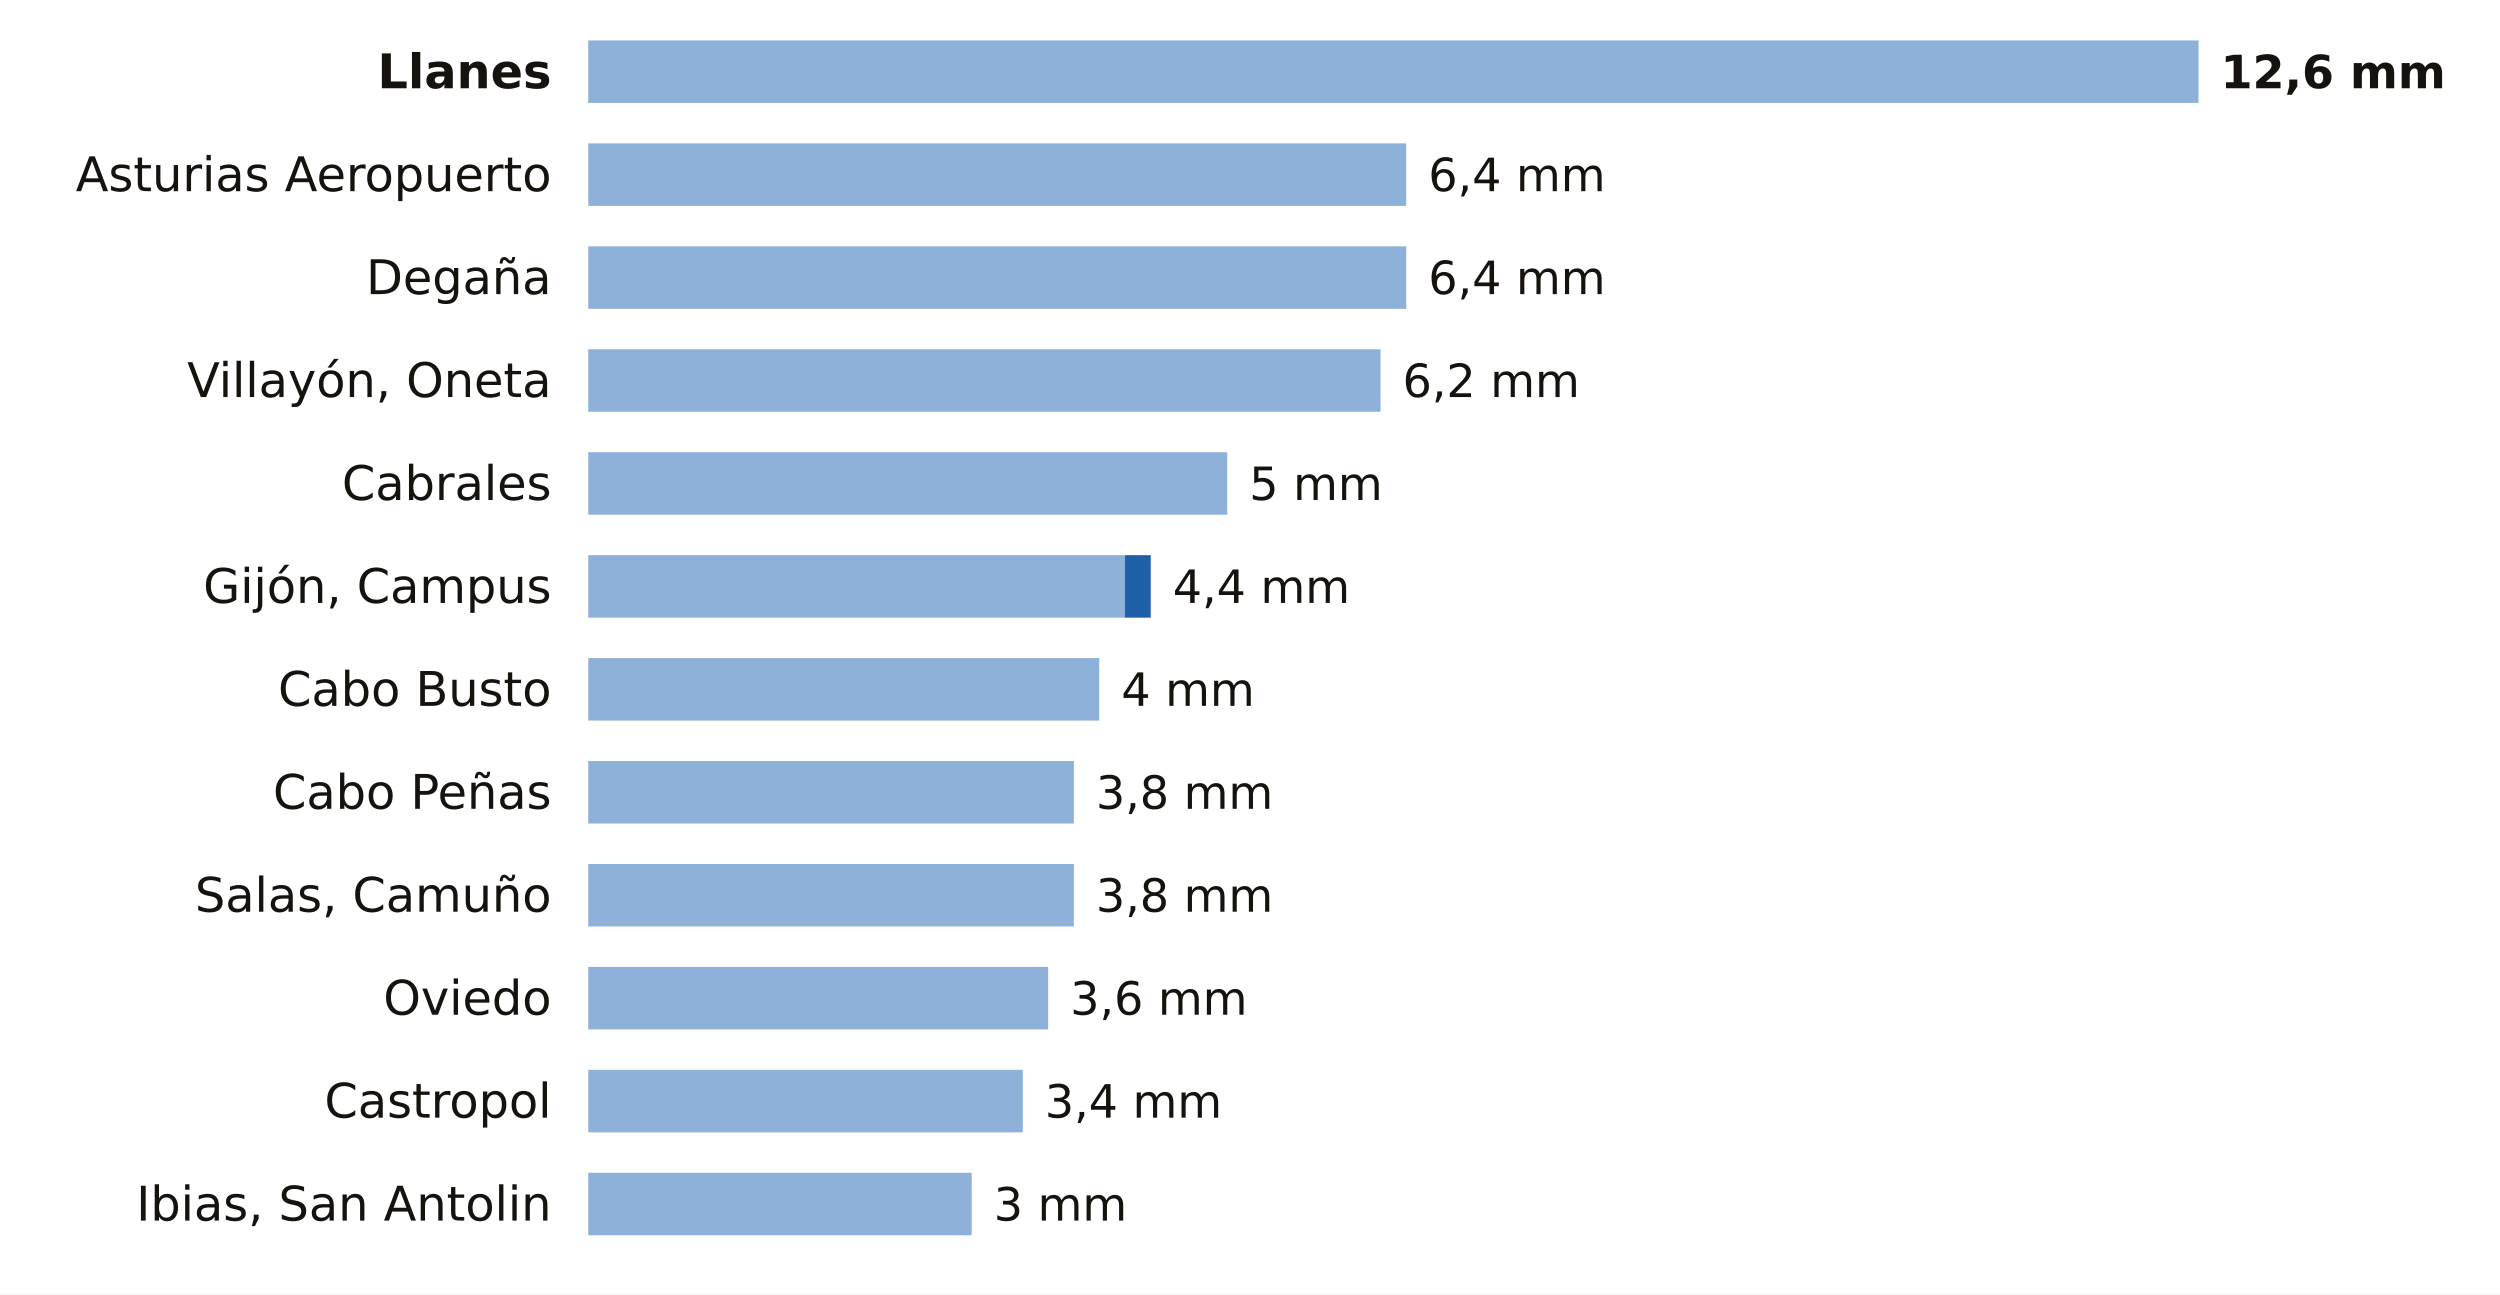
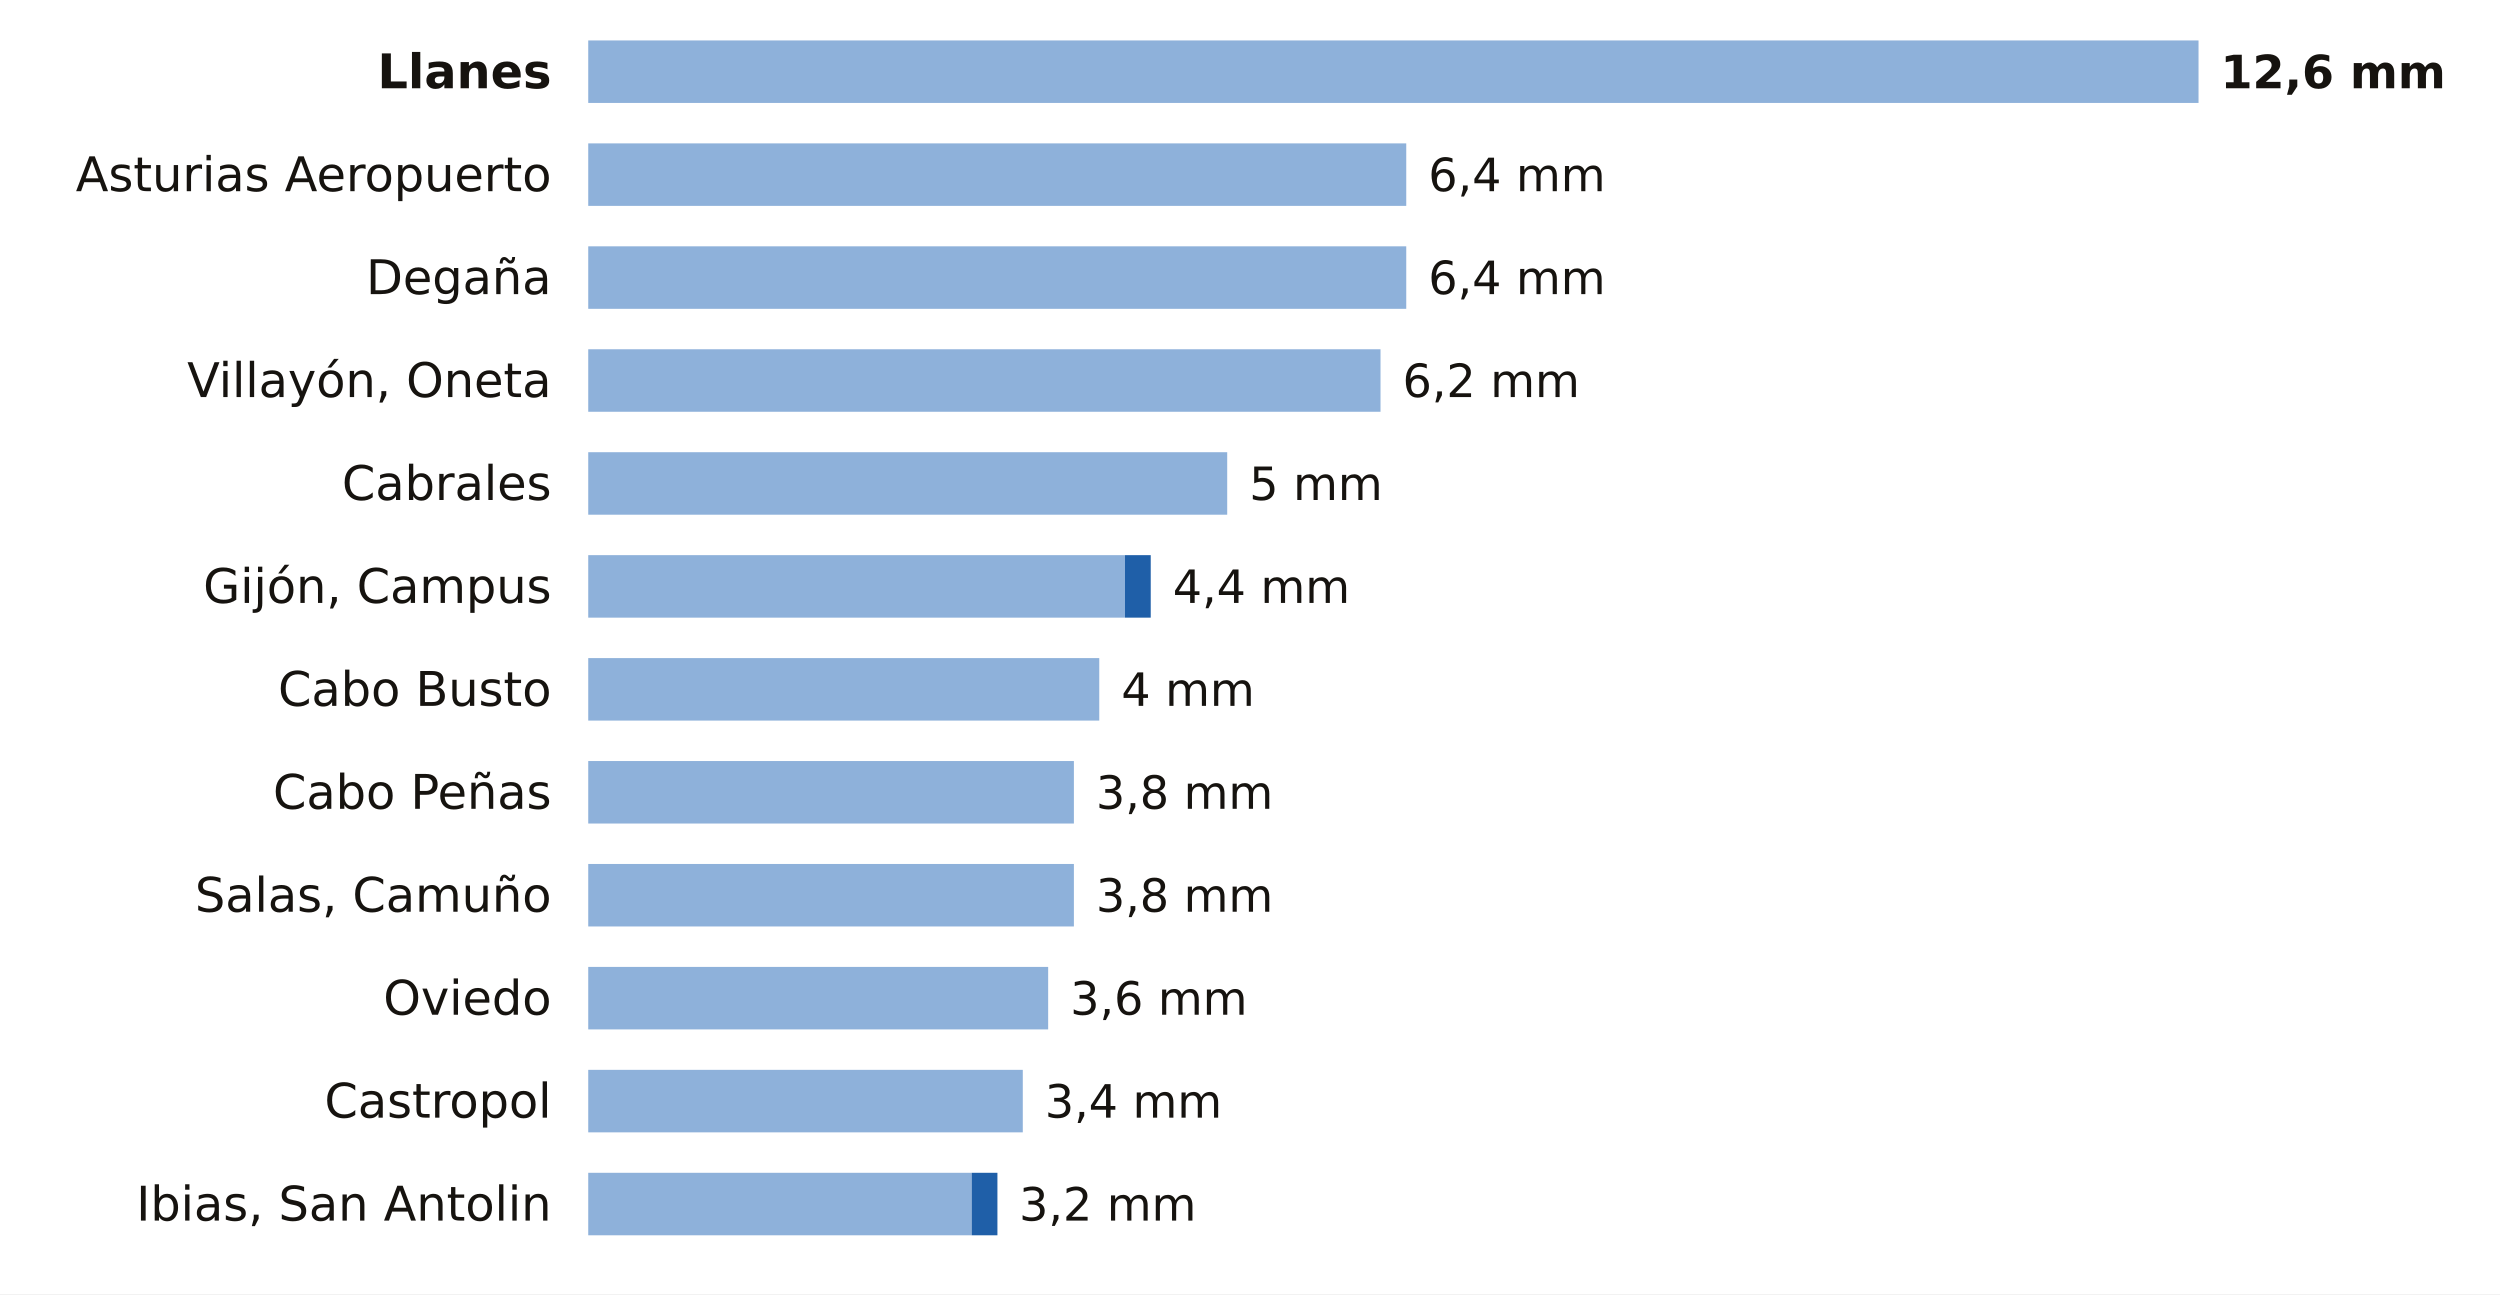
<svg xmlns="http://www.w3.org/2000/svg" viewBox="0 0 680 352" width="680" height="352" role="img" aria-label="La lluvia de los últimos 7 días en las estaciones de AEMET de Asturias">
  <rect width="680" height="352" fill="#FFFFFF" />
  <text x="150.0" y="24.0" font-size="13" fill="#16130F" text-anchor="end" font-weight="600" font-family="Public Sans, DejaVu Sans, Arial, sans-serif">Llanes</text>
  <rect x="160" y="11" width="438.0" height="17" fill="#8EB1DA" />
  <text x="604.0" y="24.0" font-size="12.5" fill="#16130F" text-anchor="start" font-weight="700" font-family="Public Sans, DejaVu Sans, Arial, sans-serif">12,6 mm</text>
  <text x="150.0" y="52.0" font-size="13" fill="#16130F" text-anchor="end" font-weight="400" font-family="Public Sans, DejaVu Sans, Arial, sans-serif">Asturias Aeropuerto</text>
  <rect x="160" y="39" width="222.5" height="17" fill="#8EB1DA" />
  <text x="388.5" y="52.0" font-size="12.5" fill="#16130F" text-anchor="start" font-weight="500" font-family="Public Sans, DejaVu Sans, Arial, sans-serif">6,4 mm</text>
  <text x="150.0" y="80.0" font-size="13" fill="#16130F" text-anchor="end" font-weight="400" font-family="Public Sans, DejaVu Sans, Arial, sans-serif">Degaña</text>
  <rect x="160" y="67" width="222.5" height="17" fill="#8EB1DA" />
  <text x="388.5" y="80.0" font-size="12.5" fill="#16130F" text-anchor="start" font-weight="500" font-family="Public Sans, DejaVu Sans, Arial, sans-serif">6,4 mm</text>
  <text x="150.0" y="108.0" font-size="13" fill="#16130F" text-anchor="end" font-weight="400" font-family="Public Sans, DejaVu Sans, Arial, sans-serif">Villayón, Oneta</text>
  <rect x="160" y="95" width="215.5" height="17" fill="#8EB1DA" />
  <text x="381.5" y="108.0" font-size="12.5" fill="#16130F" text-anchor="start" font-weight="500" font-family="Public Sans, DejaVu Sans, Arial, sans-serif">6,2 mm</text>
  <text x="150.0" y="136.0" font-size="13" fill="#16130F" text-anchor="end" font-weight="400" font-family="Public Sans, DejaVu Sans, Arial, sans-serif">Cabrales</text>
  <rect x="160" y="123" width="173.8" height="17" fill="#8EB1DA" />
  <text x="339.8" y="136.0" font-size="12.5" fill="#16130F" text-anchor="start" font-weight="500" font-family="Public Sans, DejaVu Sans, Arial, sans-serif">5 mm</text>
  <text x="150.0" y="164.0" font-size="13" fill="#16130F" text-anchor="end" font-weight="400" font-family="Public Sans, DejaVu Sans, Arial, sans-serif">Gijón, Campus</text>
  <rect x="160" y="151" width="146.0" height="17" fill="#8EB1DA" />
  <rect x="306.0" y="151" width="7.0" height="17" fill="#1F5FA8" />
  <text x="319.0" y="164.0" font-size="12.5" fill="#16130F" text-anchor="start" font-weight="500" font-family="Public Sans, DejaVu Sans, Arial, sans-serif">4,4 mm</text>
  <text x="150.0" y="192.0" font-size="13" fill="#16130F" text-anchor="end" font-weight="400" font-family="Public Sans, DejaVu Sans, Arial, sans-serif">Cabo Busto</text>
  <rect x="160" y="179" width="139.0" height="17" fill="#8EB1DA" />
  <text x="305.0" y="192.0" font-size="12.5" fill="#16130F" text-anchor="start" font-weight="500" font-family="Public Sans, DejaVu Sans, Arial, sans-serif">4 mm</text>
  <text x="150.0" y="220.0" font-size="13" fill="#16130F" text-anchor="end" font-weight="400" font-family="Public Sans, DejaVu Sans, Arial, sans-serif">Cabo Peñas</text>
  <rect x="160" y="207" width="132.1" height="17" fill="#8EB1DA" />
  <text x="298.1" y="220.0" font-size="12.5" fill="#16130F" text-anchor="start" font-weight="500" font-family="Public Sans, DejaVu Sans, Arial, sans-serif">3,8 mm</text>
  <text x="150.0" y="248.0" font-size="13" fill="#16130F" text-anchor="end" font-weight="400" font-family="Public Sans, DejaVu Sans, Arial, sans-serif">Salas, Camuño</text>
  <rect x="160" y="235" width="132.1" height="17" fill="#8EB1DA" />
  <text x="298.1" y="248.0" font-size="12.5" fill="#16130F" text-anchor="start" font-weight="500" font-family="Public Sans, DejaVu Sans, Arial, sans-serif">3,8 mm</text>
  <text x="150.0" y="276.0" font-size="13" fill="#16130F" text-anchor="end" font-weight="400" font-family="Public Sans, DejaVu Sans, Arial, sans-serif">Oviedo</text>
  <rect x="160" y="263" width="125.1" height="17" fill="#8EB1DA" />
  <text x="291.1" y="276.0" font-size="12.5" fill="#16130F" text-anchor="start" font-weight="500" font-family="Public Sans, DejaVu Sans, Arial, sans-serif">3,6 mm</text>
  <text x="150.0" y="304.0" font-size="13" fill="#16130F" text-anchor="end" font-weight="400" font-family="Public Sans, DejaVu Sans, Arial, sans-serif">Castropol</text>
  <rect x="160" y="291" width="118.2" height="17" fill="#8EB1DA" />
  <text x="284.2" y="304.0" font-size="12.5" fill="#16130F" text-anchor="start" font-weight="500" font-family="Public Sans, DejaVu Sans, Arial, sans-serif">3,4 mm</text>
  <text x="150.0" y="332.0" font-size="13" fill="#16130F" text-anchor="end" font-weight="400" font-family="Public Sans, DejaVu Sans, Arial, sans-serif">Ibias, San Antolin</text>
  <rect x="160" y="319" width="104.3" height="17" fill="#8EB1DA" />
-   <text x="270.3" y="332.0" font-size="12.5" fill="#16130F" text-anchor="start" font-weight="500" font-family="Public Sans, DejaVu Sans, Arial, sans-serif">3 mm</text>
+   <rect x="264.3" y="319" width="7.0" height="17" fill="#1F5FA8" />
+   <text x="277.2" y="332.0" font-size="12.5" fill="#16130F" text-anchor="start" font-weight="500" font-family="Public Sans, DejaVu Sans, Arial, sans-serif">3,2 mm</text>
</svg>
